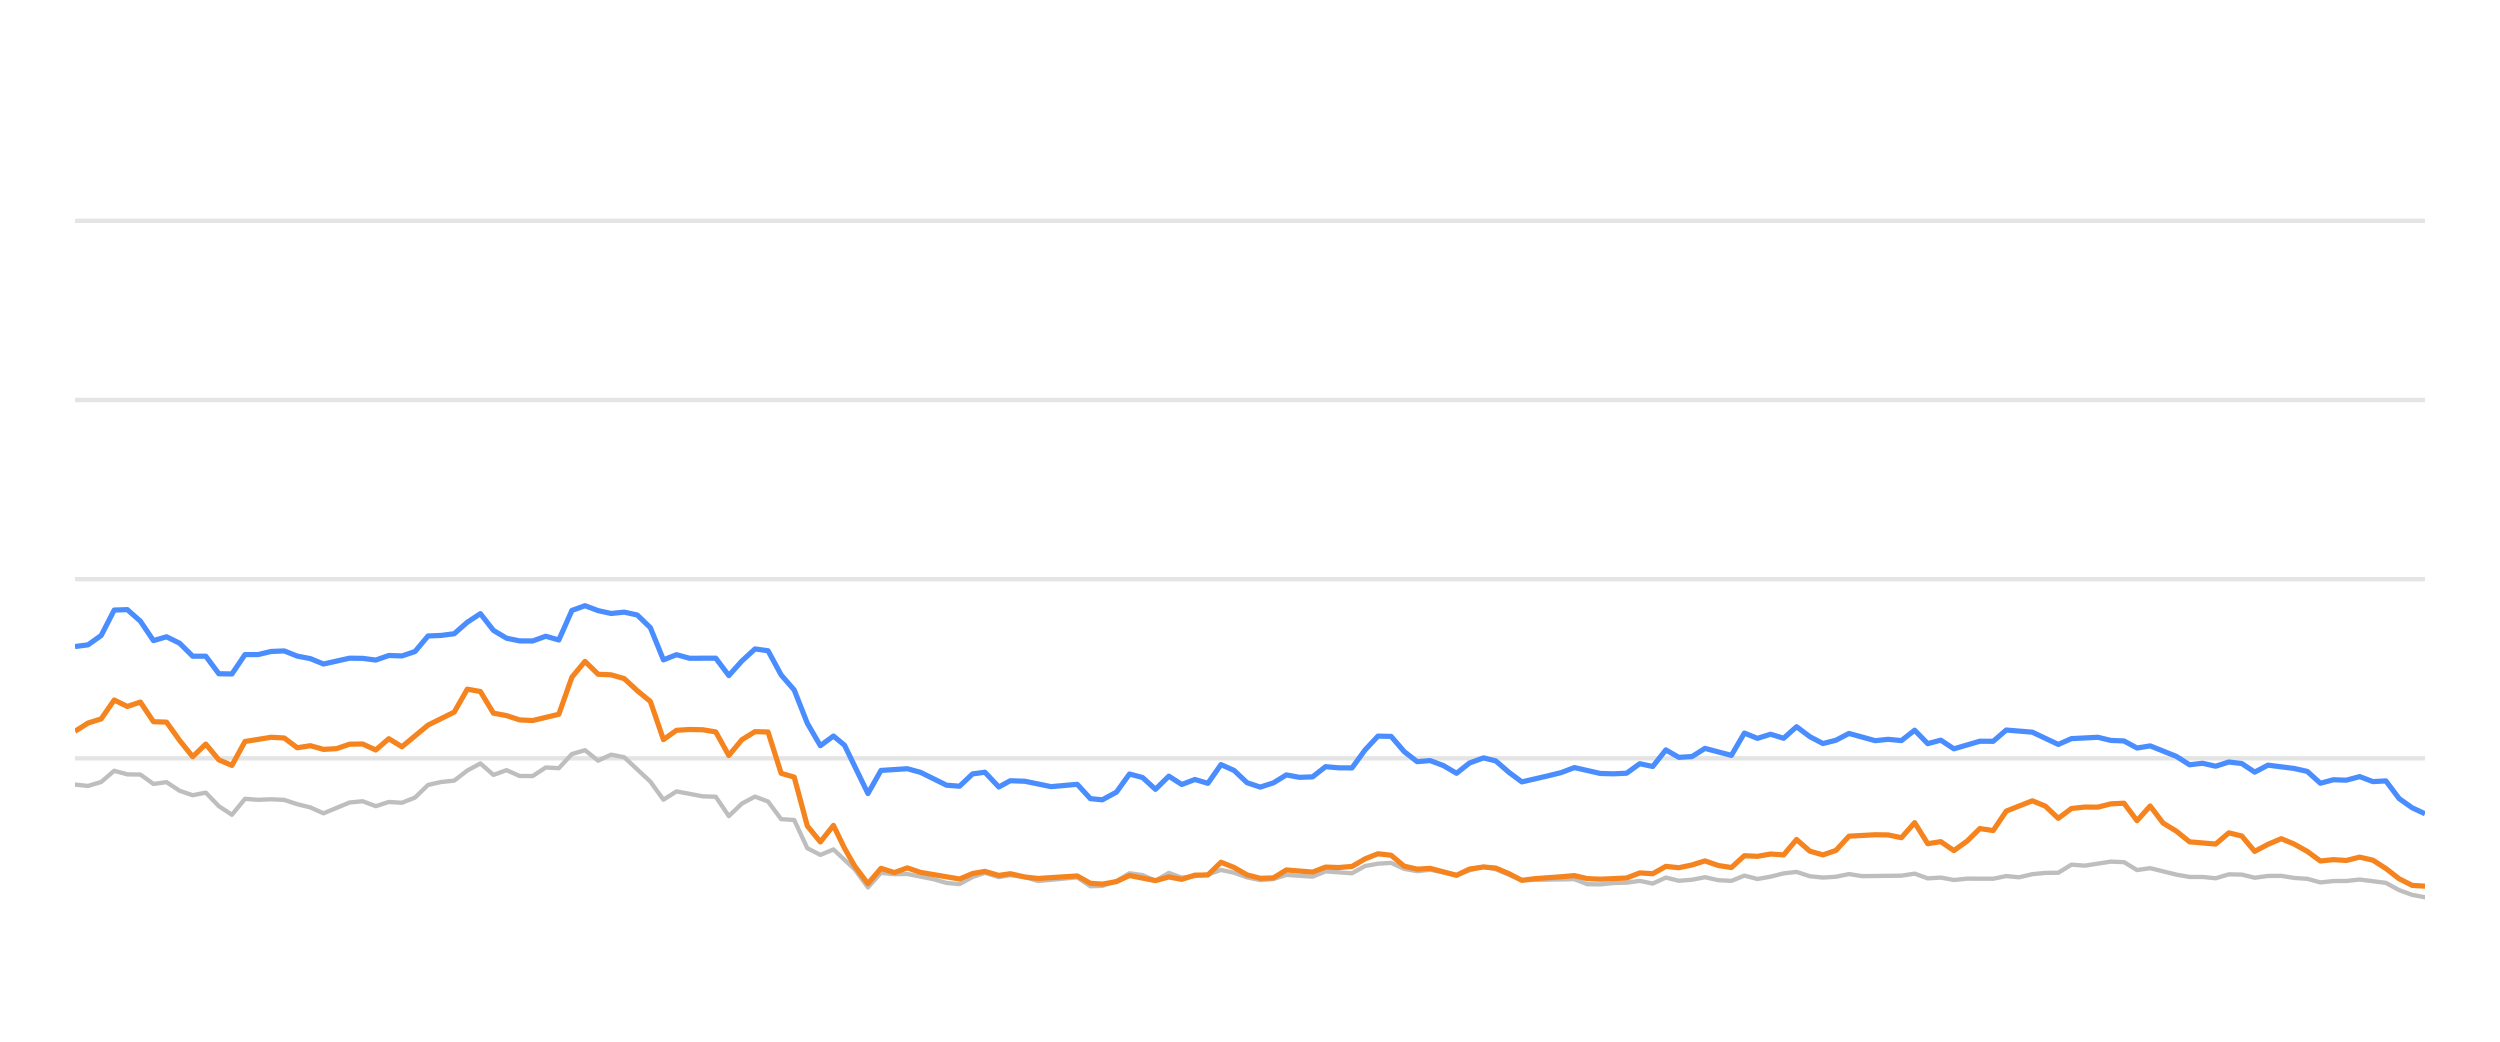
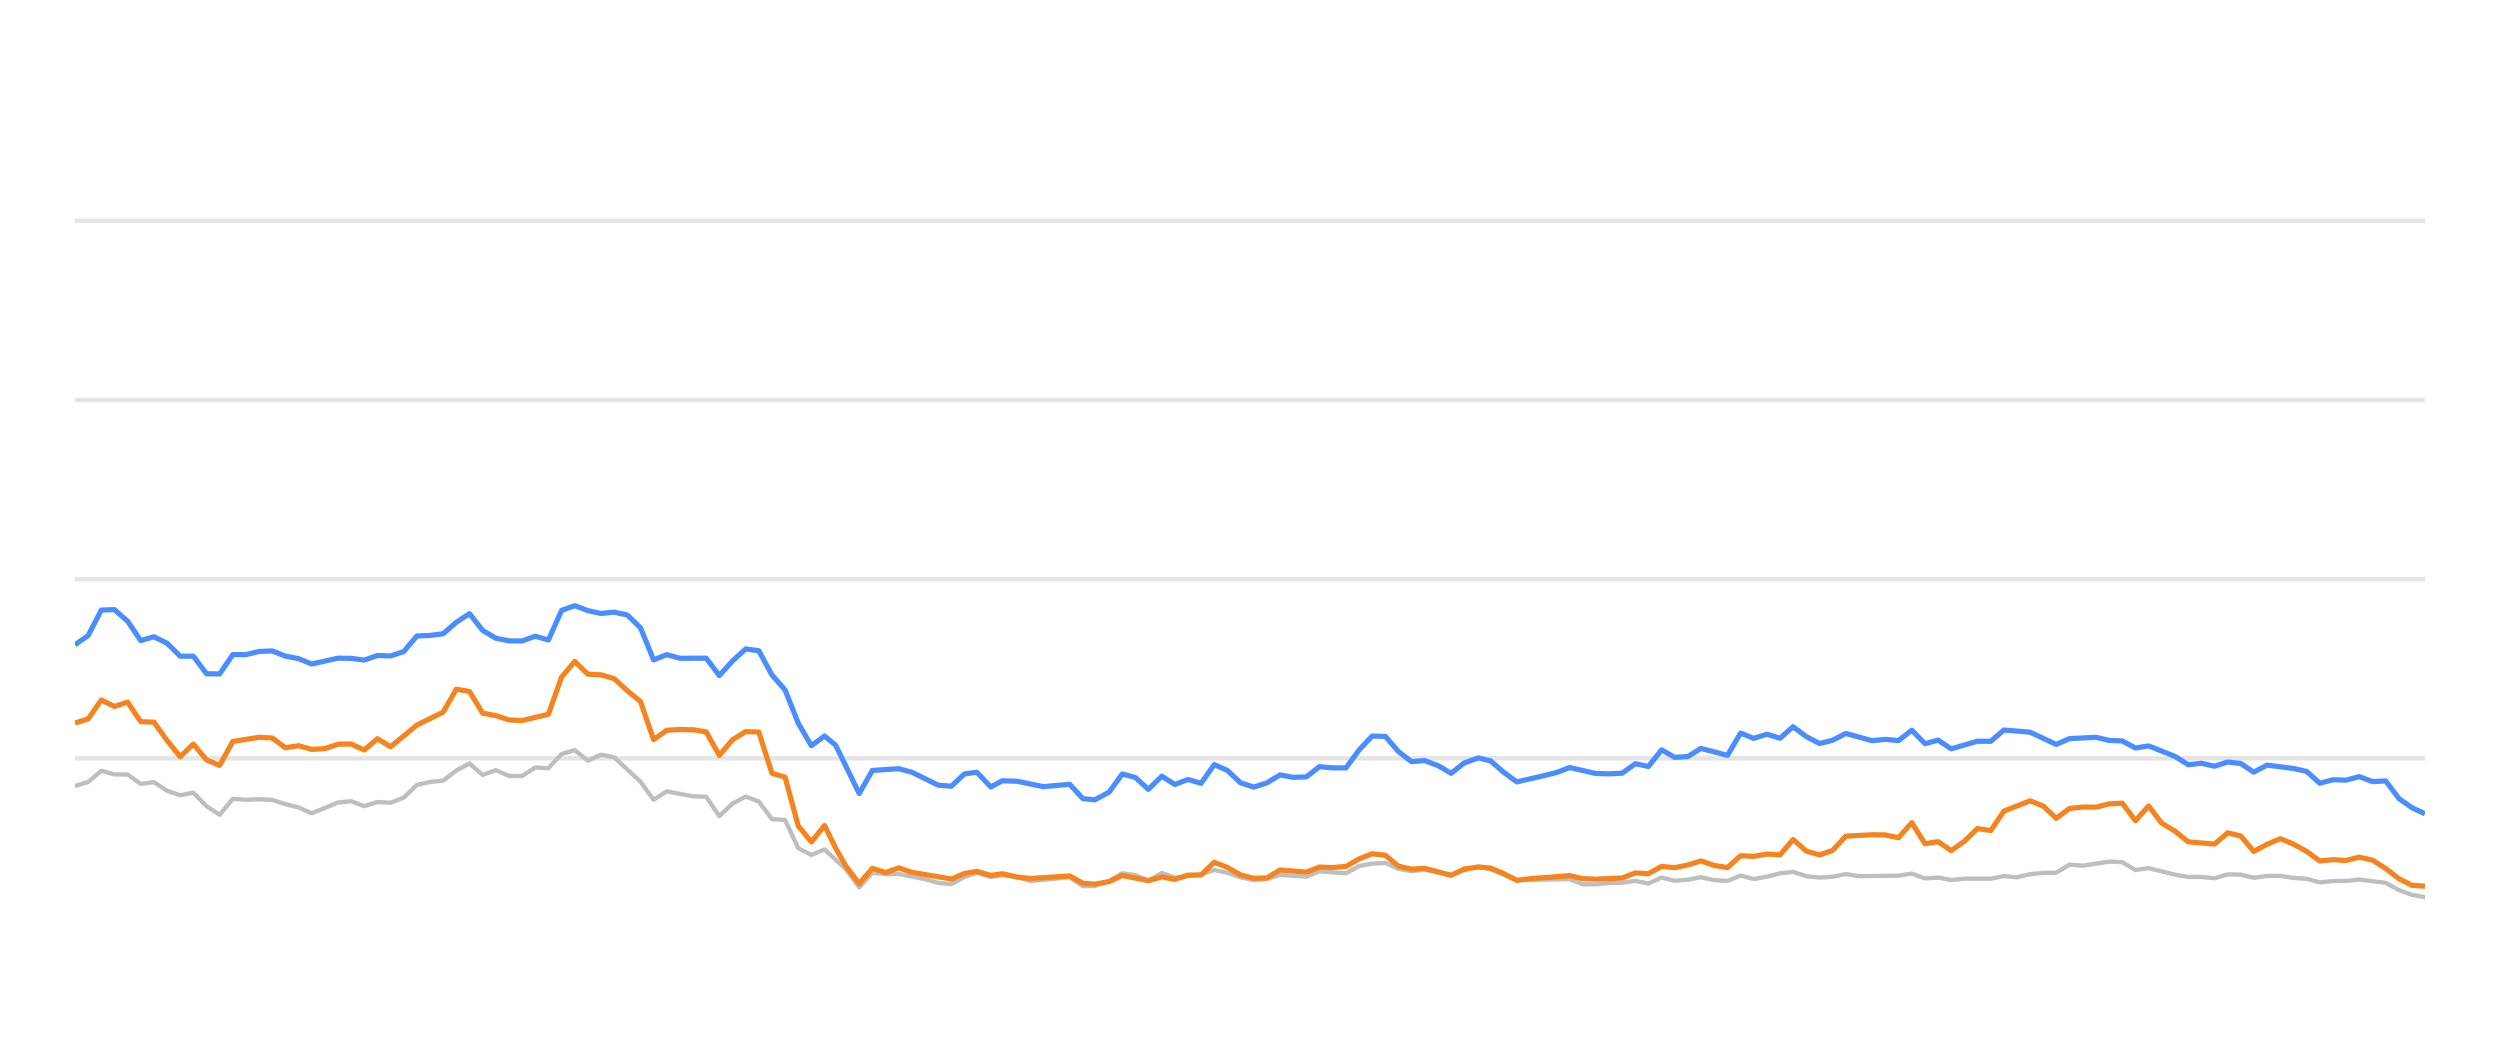
<svg xmlns="http://www.w3.org/2000/svg" width="288pt" height="120pt" viewBox="0 0 288 120" version="1.1">
  <defs>
    <style type="text/css">*{stroke-linejoin: round; stroke-linecap: butt}</style>
  </defs>
  <g id="figure_1">
    <g id="patch_1">
      <path d="M 0 120  L 288 120  L 288 0  L 0 0  L 0 120  z " style="fill: none; opacity: 0" />
    </g>
    <g id="axes_1">
      <g id="patch_2">
        <path d="M 8.64 108  L 279.36 108  L 279.36 4.8  L 8.64 4.8  L 8.64 108  z " style="fill: none" />
      </g>
      <g id="matplotlib.axis_1" />
      <g id="matplotlib.axis_2" />
      <g id="line2d_1">
-         <path d="M 8.64 87.36  L 279.36 87.36  " clip-path="url(#pe1e0d4533e)" style="fill: none; stroke: #b2b2b2; stroke-opacity: 0.35; stroke-width: 0.5; stroke-linecap: square" />
+         <path d="M 8.64 87.36  L 279.36 87.36  " clip-path="url(#pa4de4cef0f)" style="fill: none; stroke: #b2b2b2; stroke-opacity: 0.35; stroke-width: 0.5; stroke-linecap: square" />
      </g>
      <g id="line2d_2">
-         <path d="M 8.64 66.72  L 279.36 66.72  " clip-path="url(#pe1e0d4533e)" style="fill: none; stroke: #b2b2b2; stroke-opacity: 0.35; stroke-width: 0.5; stroke-linecap: square" />
+         <path d="M 8.64 66.72  L 279.36 66.72  " clip-path="url(#pa4de4cef0f)" style="fill: none; stroke: #b2b2b2; stroke-opacity: 0.35; stroke-width: 0.5; stroke-linecap: square" />
      </g>
      <g id="line2d_3">
-         <path d="M 8.64 46.08  L 279.36 46.08  " clip-path="url(#pe1e0d4533e)" style="fill: none; stroke: #b2b2b2; stroke-opacity: 0.35; stroke-width: 0.5; stroke-linecap: square" />
+         <path d="M 8.64 46.08  L 279.36 46.08  " clip-path="url(#pa4de4cef0f)" style="fill: none; stroke: #b2b2b2; stroke-opacity: 0.35; stroke-width: 0.5; stroke-linecap: square" />
      </g>
      <g id="line2d_4">
-         <path d="M 8.64 25.44  L 279.36 25.44  " clip-path="url(#pe1e0d4533e)" style="fill: none; stroke: #b2b2b2; stroke-opacity: 0.35; stroke-width: 0.5; stroke-linecap: square" />
+         <path d="M 8.64 25.44  L 279.36 25.44  " clip-path="url(#pa4de4cef0f)" style="fill: none; stroke: #b2b2b2; stroke-opacity: 0.35; stroke-width: 0.5; stroke-linecap: square" />
      </g>
      <g id="line2d_5">
-         <path d="M 8.64 90.384  L 10.146 90.539  L 11.653 90.084  L 13.159 88.794  L 14.666 89.207  L 16.172 89.228  L 17.679 90.312  L 19.185 90.105  L 20.691 91.096  L 22.198 91.612  L 23.704 91.313  L 25.211 92.871  L 26.717 93.862  L 28.223 92.025  L 29.73 92.138  L 31.236 92.076  L 32.743 92.148  L 34.249 92.644  L 35.756 93.015  L 37.262 93.696  L 40.275 92.448  L 41.781 92.303  L 43.288 92.871  L 44.794 92.386  L 46.301 92.479  L 47.807 91.88  L 49.313 90.425  L 50.82 90.084  L 52.326 89.93  L 53.833 88.764  L 55.339 87.948  L 56.846 89.269  L 58.352 88.722  L 59.858 89.393  L 61.365 89.403  L 62.871 88.413  L 64.378 88.495  L 65.884 86.865  L 67.39 86.421  L 68.897 87.628  L 70.403 86.937  L 71.91 87.236  L 74.923 90.043  L 76.429 92.128  L 77.935 91.168  L 80.948 91.736  L 82.455 91.787  L 83.961 94.016  L 85.468 92.572  L 86.974 91.767  L 88.48 92.334  L 89.987 94.367  L 91.493 94.46  L 93 97.711  L 94.506 98.485  L 96.013 97.855  L 98.481 100.167  L 99.987 102.231  L 101.487 100.549  L 103.028 100.704  L 104.522 100.683  L 107.54 101.282  L 109.041 101.715  L 110.547 101.849  L 112.035 101.034  L 113.462 100.549  L 115.065 101.044  L 116.383 100.817  L 118.076 101.034  L 119.581 101.498  L 124.099 101.065  L 125.61 102.097  L 126.989 102.056  L 128.617 101.498  L 130.117 100.601  L 131.621 100.807  L 133.109 101.457  L 134.65 100.559  L 136.141 101.106  L 139.149 100.745  L 140.658 100.219  L 142.164 100.539  L 143.659 101.075  L 145.18 101.385  L 146.691 101.261  L 148.188 100.786  L 151.206 100.993  L 152.709 100.384  L 155.749 100.601  L 157.26 99.765  L 158.74 99.496  L 160.258 99.403  L 161.765 100.095  L 163.256 100.363  L 164.754 100.198  L 167.793 100.797  L 169.285 100.26  L 170.904 99.837  L 172.316 100.136  L 175.317 101.385  L 181.371 101.282  L 182.857 101.86  L 184.365 101.88  L 185.859 101.725  L 187.388 101.684  L 188.898 101.478  L 190.395 101.787  L 191.904 101.096  L 193.405 101.467  L 194.925 101.344  L 196.409 101.055  L 197.942 101.395  L 199.456 101.478  L 200.953 100.869  L 202.458 101.261  L 203.971 100.993  L 205.475 100.611  L 206.965 100.446  L 208.491 100.941  L 210.001 101.096  L 211.501 101.003  L 213.003 100.693  L 214.515 100.931  L 219.044 100.879  L 220.567 100.642  L 222.076 101.189  L 223.578 101.096  L 225.087 101.375  L 226.61 101.22  L 229.615 101.23  L 231.121 100.92  L 232.594 101.065  L 234.127 100.704  L 235.634 100.559  L 237.115 100.539  L 238.627 99.61  L 240.164 99.723  L 243.168 99.259  L 244.682 99.321  L 246.186 100.229  L 247.7 100.012  L 250.716 100.755  L 252.237 101.024  L 253.733 101.024  L 255.245 101.178  L 256.76 100.724  L 258.255 100.755  L 259.74 101.117  L 261.271 100.91  L 262.797 100.9  L 264.281 101.137  L 265.802 101.24  L 267.304 101.653  L 268.812 101.498  L 270.296 101.488  L 271.833 101.323  L 274.854 101.705  L 276.377 102.541  L 277.878 103.088  L 279.36 103.366  L 279.36 103.366  " clip-path="url(#pe1e0d4533e)" style="fill: none; stroke: #bebebe; stroke-width: 0.5; stroke-linecap: round" />
+         <path d="M 8.64 90.539  L 10.155 90.084  L 11.67 88.794  L 13.185 89.207  L 14.699 89.228  L 16.214 90.312  L 17.729 90.105  L 19.244 91.096  L 20.759 91.612  L 22.274 91.313  L 23.789 92.871  L 25.303 93.862  L 26.818 92.025  L 28.333 92.138  L 29.848 92.076  L 31.363 92.148  L 32.878 92.644  L 34.392 93.015  L 35.907 93.696  L 38.937 92.448  L 40.452 92.303  L 41.967 92.871  L 43.482 92.386  L 44.996 92.479  L 46.511 91.88  L 48.026 90.425  L 49.541 90.084  L 51.056 89.93  L 52.571 88.764  L 54.086 87.948  L 55.6 89.269  L 57.115 88.722  L 58.63 89.393  L 60.145 89.403  L 61.66 88.413  L 63.175 88.495  L 64.69 86.865  L 66.204 86.421  L 67.719 87.628  L 69.234 86.937  L 70.749 87.236  L 73.779 90.043  L 75.293 92.128  L 76.808 91.168  L 79.838 91.736  L 81.353 91.787  L 82.868 94.016  L 84.383 92.572  L 85.897 91.767  L 87.412 92.334  L 88.927 94.367  L 90.442 94.46  L 91.957 97.711  L 93.472 98.485  L 94.987 97.855  L 97.469 100.167  L 98.983 102.231  L 100.492 100.549  L 102.041 100.704  L 103.544 100.683  L 106.579 101.282  L 108.088 101.715  L 109.603 101.849  L 111.099 101.034  L 112.534 100.549  L 114.146 101.044  L 115.471 100.817  L 117.173 101.034  L 118.686 101.498  L 123.23 101.065  L 124.75 102.097  L 126.136 102.056  L 127.774 101.498  L 129.282 100.601  L 130.794 100.807  L 132.291 101.457  L 133.84 100.559  L 135.339 101.106  L 138.364 100.745  L 139.882 100.219  L 141.396 100.539  L 142.9 101.075  L 144.429 101.385  L 145.949 101.261  L 147.454 100.786  L 150.489 100.993  L 152.001 100.384  L 155.057 100.601  L 156.577 99.765  L 158.065 99.496  L 159.591 99.403  L 161.107 100.095  L 162.607 100.363  L 164.113 100.198  L 167.169 100.797  L 168.669 100.26  L 170.297 99.837  L 171.717 100.136  L 174.735 101.385  L 180.822 101.282  L 182.317 101.86  L 183.834 101.88  L 185.336 101.725  L 186.873 101.684  L 188.392 101.478  L 189.897 101.787  L 191.415 101.096  L 192.924 101.467  L 194.453 101.344  L 195.945 101.055  L 197.487 101.395  L 199.009 101.478  L 200.514 100.869  L 202.028 101.261  L 203.55 100.993  L 205.061 100.611  L 206.559 100.446  L 208.094 100.941  L 209.613 101.096  L 211.121 101.003  L 212.631 100.693  L 214.152 100.931  L 218.706 100.879  L 220.238 100.642  L 221.756 101.189  L 223.266 101.096  L 224.784 101.375  L 226.315 101.22  L 229.337 101.23  L 230.851 100.92  L 232.333 101.065  L 233.874 100.704  L 235.389 100.559  L 236.879 100.539  L 238.4 99.61  L 239.945 99.723  L 242.966 99.259  L 244.488 99.321  L 246.001 100.229  L 247.523 100.012  L 250.556 100.755  L 252.086 101.024  L 253.59 101.024  L 255.11 101.178  L 256.633 100.724  L 258.137 100.755  L 259.631 101.117  L 261.169 100.91  L 262.704 100.9  L 264.196 101.137  L 265.727 101.24  L 267.237 101.653  L 268.753 101.498  L 270.246 101.488  L 271.791 101.323  L 274.829 101.705  L 276.36 102.541  L 277.87 103.088  L 279.36 103.366  L 279.36 103.366  " clip-path="url(#pa4de4cef0f)" style="fill: none; stroke: #bebebe; stroke-width: 0.5; stroke-linecap: round" />
      </g>
      <g id="line2d_6">
-         <path d="M 8.64 74.481  L 10.146 74.285  L 11.653 73.211  L 13.159 70.28  L 14.666 70.229  L 16.172 71.56  L 17.679 73.8  L 19.185 73.356  L 20.691 74.099  L 22.198 75.595  L 23.704 75.595  L 25.211 77.618  L 26.717 77.639  L 28.223 75.409  L 29.73 75.409  L 31.236 75.048  L 32.743 74.986  L 34.249 75.585  L 35.756 75.874  L 37.262 76.493  L 40.275 75.822  L 41.781 75.843  L 43.288 76.039  L 44.794 75.513  L 46.301 75.564  L 47.807 75.059  L 49.313 73.263  L 50.82 73.201  L 52.326 73.005  L 53.833 71.684  L 55.339 70.693  L 56.846 72.623  L 58.352 73.521  L 59.858 73.83  L 61.365 73.841  L 62.871 73.294  L 64.378 73.727  L 65.884 70.322  L 67.39 69.775  L 68.897 70.342  L 70.403 70.673  L 71.91 70.518  L 73.416 70.848  L 74.923 72.313  L 76.429 76.018  L 77.935 75.42  L 79.442 75.833  L 82.455 75.822  L 83.961 77.824  L 85.468 76.142  L 86.974 74.759  L 88.48 74.966  L 89.987 77.752  L 91.493 79.486  L 93 83.315  L 94.506 85.905  L 96.013 84.79  L 97.284 85.843  L 99.987 91.416  L 101.487 88.753  L 104.522 88.557  L 106.037 88.97  L 109.041 90.456  L 110.547 90.57  L 112.035 89.156  L 113.462 88.96  L 115.065 90.662  L 116.383 89.94  L 118.076 90.002  L 121.078 90.621  L 124.099 90.353  L 125.61 92.004  L 126.989 92.138  L 128.617 91.251  L 130.117 89.166  L 131.621 89.568  L 133.109 90.931  L 134.65 89.414  L 136.141 90.373  L 137.651 89.796  L 139.149 90.239  L 140.658 88.082  L 142.164 88.753  L 143.659 90.167  L 145.18 90.673  L 146.691 90.188  L 148.188 89.269  L 149.694 89.548  L 151.206 89.496  L 152.709 88.32  L 154.214 88.454  L 155.749 88.464  L 157.26 86.39  L 158.74 84.801  L 160.258 84.832  L 161.765 86.586  L 163.256 87.742  L 164.754 87.618  L 166.283 88.196  L 167.793 89.083  L 169.285 87.897  L 170.904 87.308  L 172.316 87.659  L 173.825 88.97  L 175.317 90.074  L 178.354 89.372  L 179.851 89.001  L 181.371 88.423  L 184.365 89.104  L 185.859 89.145  L 187.388 89.073  L 188.898 87.979  L 190.395 88.299  L 191.904 86.39  L 193.405 87.246  L 194.925 87.154  L 196.409 86.214  L 199.456 87.019  L 200.953 84.45  L 202.458 85.059  L 203.971 84.584  L 205.475 85.048  L 206.965 83.717  L 208.491 84.863  L 210.001 85.657  L 211.501 85.275  L 213.003 84.491  L 216.026 85.327  L 217.514 85.172  L 219.044 85.317  L 220.567 84.12  L 222.076 85.668  L 223.578 85.265  L 225.087 86.266  L 228.078 85.389  L 229.615 85.399  L 231.121 84.099  L 234.127 84.347  L 237.115 85.76  L 238.627 85.09  L 241.683 84.935  L 243.168 85.296  L 244.682 85.358  L 246.186 86.173  L 247.7 85.926  L 250.716 87.133  L 252.237 88.103  L 253.733 87.928  L 255.245 88.268  L 256.76 87.783  L 258.255 87.959  L 259.74 88.949  L 261.271 88.144  L 264.281 88.526  L 265.802 88.867  L 267.304 90.229  L 268.812 89.826  L 270.296 89.878  L 271.833 89.465  L 273.362 90.043  L 274.854 89.961  L 276.377 91.994  L 277.878 93.057  L 279.36 93.748  L 279.36 93.748  " clip-path="url(#pe1e0d4533e)" style="fill: none; stroke: #4a8dff; stroke-width: 0.6" />
+         <path d="M 8.64 74.285  L 10.155 73.211  L 11.67 70.28  L 13.185 70.229  L 14.699 71.56  L 16.214 73.8  L 17.729 73.356  L 19.244 74.099  L 20.759 75.595  L 22.274 75.595  L 23.789 77.618  L 25.303 77.639  L 26.818 75.409  L 28.333 75.409  L 29.848 75.048  L 31.363 74.986  L 32.878 75.585  L 34.392 75.874  L 35.907 76.493  L 38.937 75.822  L 40.452 75.843  L 41.967 76.039  L 43.482 75.513  L 44.996 75.564  L 46.511 75.059  L 48.026 73.263  L 49.541 73.201  L 51.056 73.005  L 52.571 71.684  L 54.086 70.693  L 55.6 72.623  L 57.115 73.521  L 58.63 73.83  L 60.145 73.841  L 61.66 73.294  L 63.175 73.727  L 64.69 70.322  L 66.204 69.775  L 67.719 70.342  L 69.234 70.673  L 70.749 70.518  L 72.264 70.848  L 73.779 72.313  L 75.293 76.018  L 76.808 75.42  L 78.323 75.833  L 81.353 75.822  L 82.868 77.824  L 84.383 76.142  L 85.897 74.759  L 87.412 74.966  L 88.927 77.752  L 90.442 79.486  L 91.957 83.315  L 93.472 85.905  L 94.987 84.79  L 96.265 85.843  L 98.983 91.416  L 100.492 88.753  L 103.544 88.557  L 105.067 88.97  L 108.088 90.456  L 109.603 90.57  L 111.099 89.156  L 112.534 88.96  L 114.146 90.662  L 115.471 89.94  L 117.173 90.002  L 120.192 90.621  L 123.23 90.353  L 124.75 92.004  L 126.136 92.138  L 127.774 91.251  L 129.282 89.166  L 130.794 89.568  L 132.291 90.931  L 133.84 89.414  L 135.339 90.373  L 136.858 89.796  L 138.364 90.239  L 139.882 88.082  L 141.396 88.753  L 142.9 90.167  L 144.429 90.673  L 145.949 90.188  L 147.454 89.269  L 148.968 89.548  L 150.489 89.496  L 152.001 88.32  L 153.514 88.454  L 155.057 88.464  L 156.577 86.39  L 158.065 84.801  L 159.591 84.832  L 161.107 86.586  L 162.607 87.742  L 164.113 87.618  L 165.65 88.196  L 167.169 89.083  L 168.669 87.897  L 170.297 87.308  L 171.717 87.659  L 173.234 88.97  L 174.735 90.074  L 177.789 89.372  L 179.295 89.001  L 180.822 88.423  L 183.834 89.104  L 185.336 89.145  L 186.873 89.073  L 188.392 87.979  L 189.897 88.299  L 191.415 86.39  L 192.924 87.246  L 194.453 87.154  L 195.945 86.214  L 199.009 87.019  L 200.514 84.45  L 202.028 85.059  L 203.55 84.584  L 205.061 85.048  L 206.559 83.717  L 208.094 84.863  L 209.613 85.657  L 211.121 85.275  L 212.631 84.491  L 215.671 85.327  L 217.168 85.172  L 218.706 85.317  L 220.238 84.12  L 221.756 85.668  L 223.266 85.265  L 224.784 86.266  L 227.791 85.389  L 229.337 85.399  L 230.851 84.099  L 233.874 84.347  L 236.879 85.76  L 238.4 85.09  L 241.472 84.935  L 242.966 85.296  L 244.488 85.358  L 246.001 86.173  L 247.523 85.926  L 250.556 87.133  L 252.086 88.103  L 253.59 87.928  L 255.11 88.268  L 256.633 87.783  L 258.137 87.959  L 259.631 88.949  L 261.169 88.144  L 264.196 88.526  L 265.727 88.867  L 267.237 90.229  L 268.753 89.826  L 270.246 89.878  L 271.791 89.465  L 273.329 90.043  L 274.829 89.961  L 276.36 91.994  L 277.87 93.057  L 279.36 93.748  L 279.36 93.748  " clip-path="url(#pa4de4cef0f)" style="fill: none; stroke: #4a8dff; stroke-width: 0.6" />
      </g>
      <g id="line2d_7">
-         <path d="M 8.64 84.243  L 10.146 83.294  L 11.653 82.819  L 13.159 80.642  L 14.666 81.385  L 16.172 80.879  L 17.679 83.139  L 19.185 83.191  L 20.691 85.296  L 22.198 87.174  L 23.704 85.719  L 25.211 87.535  L 26.717 88.175  L 28.223 85.42  L 31.236 84.935  L 32.743 85.017  L 34.249 86.142  L 35.756 85.905  L 37.262 86.328  L 38.768 86.245  L 40.275 85.729  L 41.781 85.709  L 43.288 86.4  L 44.794 85.1  L 46.301 86.029  L 49.313 83.531  L 52.326 82.035  L 53.833 79.393  L 55.339 79.661  L 56.846 82.159  L 58.352 82.437  L 59.858 82.933  L 61.365 83.005  L 64.378 82.283  L 65.884 78.01  L 67.39 76.194  L 68.897 77.67  L 70.403 77.742  L 71.91 78.175  L 73.416 79.568  L 74.923 80.807  L 76.429 85.203  L 77.935 84.13  L 79.442 84.037  L 80.948 84.068  L 82.455 84.316  L 83.961 87.03  L 85.468 85.213  L 86.974 84.285  L 88.48 84.326  L 89.987 89.083  L 91.493 89.527  L 93 95.141  L 94.506 96.989  L 96.013 95.09  L 97.284 97.711  L 98.481 99.806  L 99.987 101.798  L 101.487 100.033  L 103.028 100.518  L 104.522 99.981  L 106.037 100.497  L 110.547 101.261  L 112.035 100.632  L 113.462 100.384  L 115.065 100.848  L 116.383 100.652  L 118.076 101.034  L 119.581 101.199  L 124.099 100.91  L 125.61 101.756  L 126.989 101.849  L 128.617 101.56  L 130.117 100.859  L 133.109 101.447  L 134.65 101.024  L 136.141 101.302  L 137.651 100.817  L 139.149 100.797  L 140.658 99.331  L 142.164 99.93  L 143.659 100.786  L 145.18 101.178  L 146.691 101.137  L 148.188 100.219  L 151.206 100.466  L 152.709 99.888  L 154.214 99.94  L 155.749 99.816  L 157.26 98.939  L 158.74 98.351  L 160.258 98.526  L 161.765 99.785  L 163.256 100.126  L 164.754 100.033  L 167.793 100.838  L 169.285 100.116  L 170.904 99.878  L 172.316 100.002  L 173.825 100.642  L 175.317 101.416  L 176.844 101.22  L 179.851 101.003  L 181.371 100.869  L 182.857 101.22  L 184.365 101.282  L 187.388 101.148  L 188.898 100.559  L 190.395 100.652  L 191.904 99.806  L 193.405 99.961  L 194.925 99.641  L 196.409 99.176  L 197.942 99.703  L 199.456 99.94  L 200.953 98.578  L 202.458 98.65  L 203.971 98.382  L 205.475 98.485  L 206.965 96.71  L 208.491 98.052  L 210.001 98.485  L 211.501 97.969  L 213.003 96.328  L 216.026 96.163  L 217.514 96.184  L 219.044 96.504  L 220.567 94.77  L 222.076 97.195  L 223.578 96.958  L 225.087 97.99  L 226.61 96.896  L 228.078 95.451  L 229.615 95.678  L 231.121 93.438  L 234.127 92.252  L 235.634 92.871  L 237.115 94.274  L 238.627 93.139  L 240.164 92.974  L 241.683 92.984  L 243.168 92.603  L 244.682 92.53  L 246.186 94.543  L 247.7 92.85  L 249.187 94.821  L 250.716 95.75  L 252.237 96.978  L 255.245 97.236  L 256.76 95.946  L 258.255 96.307  L 259.74 98.082  L 261.271 97.267  L 262.797 96.617  L 264.281 97.236  L 265.802 98.082  L 267.304 99.187  L 268.812 99.032  L 270.296 99.125  L 271.833 98.743  L 273.362 99.094  L 274.854 100.054  L 276.377 101.23  L 277.878 101.994  L 279.36 102.087  L 279.36 102.087  " clip-path="url(#pe1e0d4533e)" style="fill: none; stroke: #f5841e; stroke-width: 0.6" />
+         <path d="M 8.64 83.294  L 10.155 82.819  L 11.67 80.642  L 13.185 81.385  L 14.699 80.879  L 16.214 83.139  L 17.729 83.191  L 19.244 85.296  L 20.759 87.174  L 22.274 85.719  L 23.789 87.535  L 25.303 88.175  L 26.818 85.42  L 29.848 84.935  L 31.363 85.017  L 32.878 86.142  L 34.392 85.905  L 35.907 86.328  L 37.422 86.245  L 38.937 85.729  L 40.452 85.709  L 41.967 86.4  L 43.482 85.1  L 44.996 86.029  L 48.026 83.531  L 51.056 82.035  L 52.571 79.393  L 54.086 79.661  L 55.6 82.159  L 57.115 82.437  L 58.63 82.933  L 60.145 83.005  L 63.175 82.283  L 64.69 78.01  L 66.204 76.194  L 67.719 77.67  L 69.234 77.742  L 70.749 78.175  L 72.264 79.568  L 73.779 80.807  L 75.293 85.203  L 76.808 84.13  L 78.323 84.037  L 79.838 84.068  L 81.353 84.316  L 82.868 87.03  L 84.383 85.213  L 85.897 84.285  L 87.412 84.326  L 88.927 89.083  L 90.442 89.527  L 91.957 95.141  L 93.472 96.989  L 94.987 95.09  L 96.265 97.711  L 97.469 99.806  L 98.983 101.798  L 100.492 100.033  L 102.041 100.518  L 103.544 99.981  L 105.067 100.497  L 109.603 101.261  L 111.099 100.632  L 112.534 100.384  L 114.146 100.848  L 115.471 100.652  L 117.173 101.034  L 118.686 101.199  L 123.23 100.91  L 124.75 101.756  L 126.136 101.849  L 127.774 101.56  L 129.282 100.859  L 132.291 101.447  L 133.84 101.024  L 135.339 101.302  L 136.858 100.817  L 138.364 100.797  L 139.882 99.331  L 141.396 99.93  L 142.9 100.786  L 144.429 101.178  L 145.949 101.137  L 147.454 100.219  L 150.489 100.466  L 152.001 99.888  L 153.514 99.94  L 155.057 99.816  L 156.577 98.939  L 158.065 98.351  L 159.591 98.526  L 161.107 99.785  L 162.607 100.126  L 164.113 100.033  L 167.169 100.838  L 168.669 100.116  L 170.297 99.878  L 171.717 100.002  L 173.234 100.642  L 174.735 101.416  L 176.27 101.22  L 179.295 101.003  L 180.822 100.869  L 182.317 101.22  L 183.834 101.282  L 186.873 101.148  L 188.392 100.559  L 189.897 100.652  L 191.415 99.806  L 192.924 99.961  L 194.453 99.641  L 195.945 99.176  L 197.487 99.703  L 199.009 99.94  L 200.514 98.578  L 202.028 98.65  L 203.55 98.382  L 205.061 98.485  L 206.559 96.71  L 208.094 98.052  L 209.613 98.485  L 211.121 97.969  L 212.631 96.328  L 215.671 96.163  L 217.168 96.184  L 218.706 96.504  L 220.238 94.77  L 221.756 97.195  L 223.266 96.958  L 224.784 97.99  L 226.315 96.896  L 227.791 95.451  L 229.337 95.678  L 230.851 93.438  L 233.874 92.252  L 235.389 92.871  L 236.879 94.274  L 238.4 93.139  L 239.945 92.974  L 241.472 92.984  L 242.966 92.603  L 244.488 92.53  L 246.001 94.543  L 247.523 92.85  L 249.019 94.821  L 250.556 95.75  L 252.086 96.978  L 255.11 97.236  L 256.633 95.946  L 258.137 96.307  L 259.631 98.082  L 261.169 97.267  L 262.704 96.617  L 264.196 97.236  L 265.727 98.082  L 267.237 99.187  L 268.753 99.032  L 270.246 99.125  L 271.791 98.743  L 273.329 99.094  L 274.829 100.054  L 276.36 101.23  L 277.87 101.994  L 279.36 102.087  L 279.36 102.087  " clip-path="url(#pa4de4cef0f)" style="fill: none; stroke: #f5841e; stroke-width: 0.6" />
      </g>
    </g>
  </g>
  <defs>
-     <clipPath id="pe1e0d4533e">
+     <clipPath id="pa4de4cef0f">
      <rect x="8.64" y="4.8" width="270.72" height="103.2" />
    </clipPath>
  </defs>
</svg>
